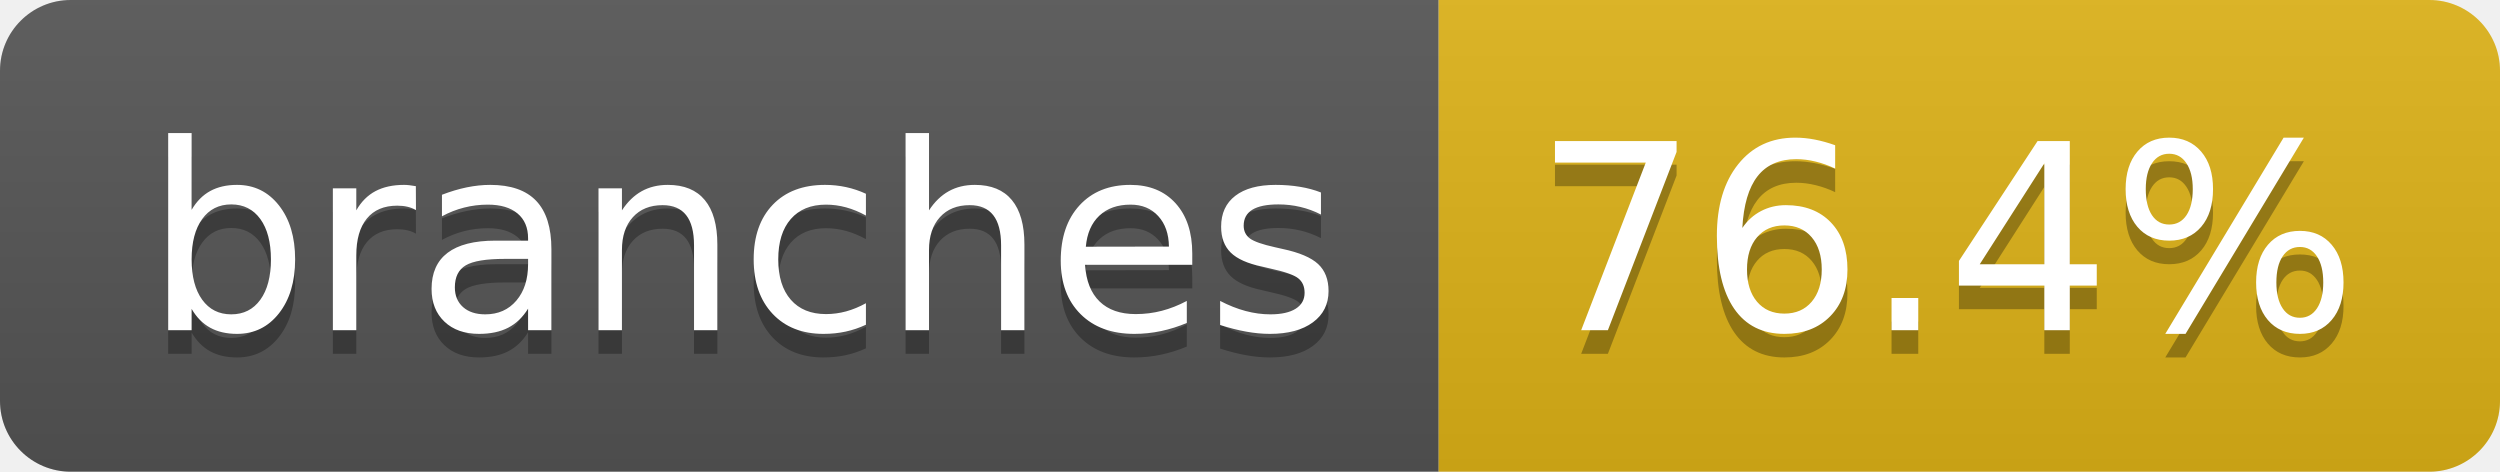
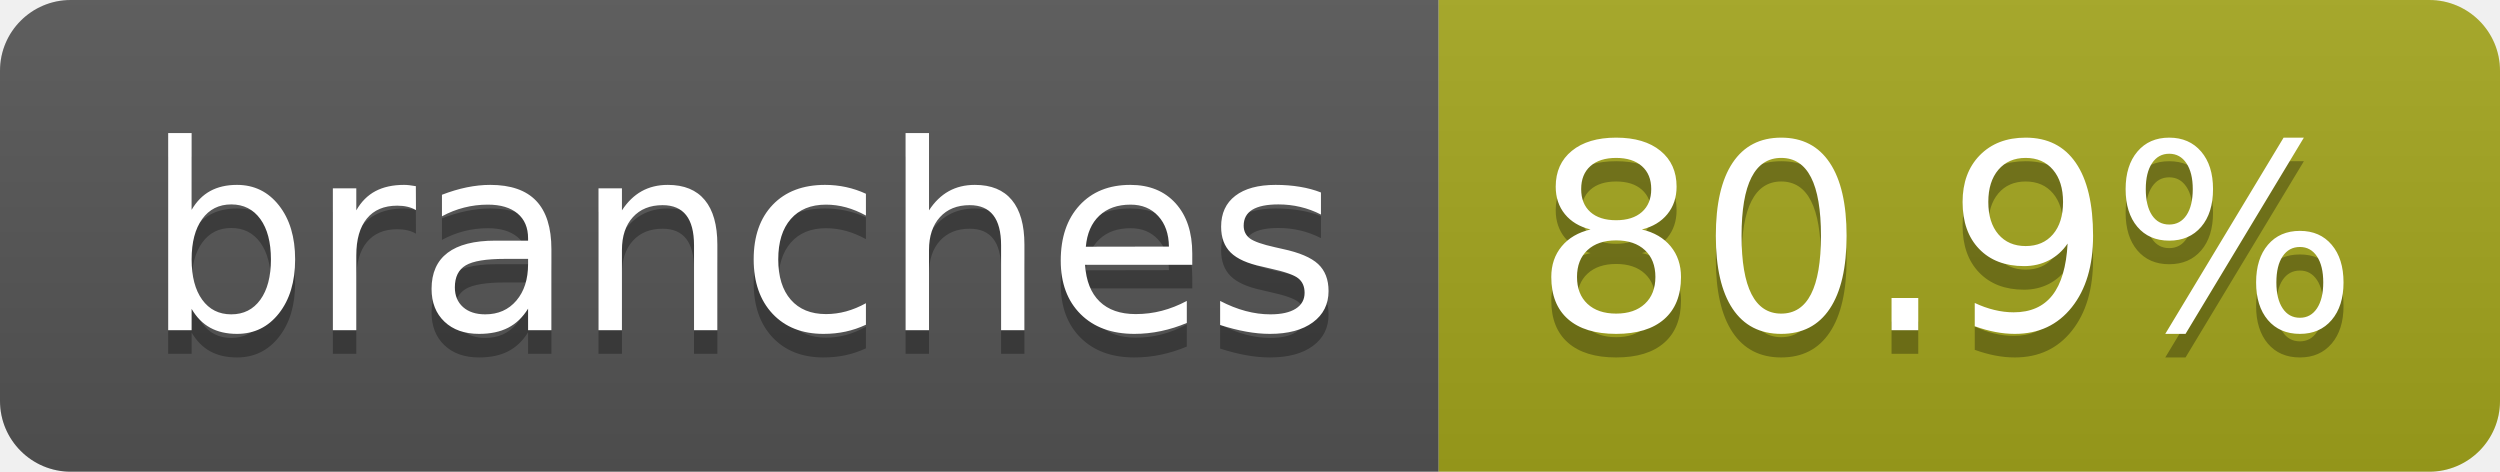
- <svg xmlns="http://www.w3.org/2000/svg" width="106" height="20" role="img" aria-label="branches: 76.4%">
+ <svg xmlns="http://www.w3.org/2000/svg" width="106" height="20" role="img" aria-label="branches: 80.9%">
  <linearGradient id="s" x2="0" y2="100%">
    <stop offset="0" stop-color="#bbb" stop-opacity=".1" />
    <stop offset="1" stop-opacity=".1" />
  </linearGradient>
  <clipPath id="r">
    <rect width="106" height="20" rx="3" fill="#fff" />
  </clipPath>
  <g clip-path="url(#r)">
    <rect width="61" height="20" fill="#555" />
-     <rect x="61" width="45" height="20" fill="#dfb317" />
+     <rect x="61" width="45" height="20" fill="#a4a61d" />
    <rect width="106" height="20" fill="url(#s)" />
  </g>
  <g fill="#fff" text-anchor="middle" font-family="Verdana,Geneva,DejaVu Sans,sans-serif" text-rendering="geometricPrecision" font-size="110">
    <text aria-hidden="true" x="315" y="150" fill="#010101" fill-opacity=".3" transform="scale(.1)" textLength="507">branches</text>
    <text x="315" y="140" transform="scale(.1)" fill="#fff" textLength="507">branches</text>
-     <text aria-hidden="true" x="825" y="150" fill="#010101" fill-opacity=".3" transform="scale(.1)" textLength="350">76.4%</text>
-     <text x="825" y="140" transform="scale(.1)" fill="#fff" textLength="350">76.4%</text>
+     <text aria-hidden="true" x="825" y="150" fill="#010101" fill-opacity=".3" transform="scale(.1)" textLength="350">80.9%</text>
+     <text x="825" y="140" transform="scale(.1)" fill="#fff" textLength="350">80.9%</text>
  </g>
</svg>
